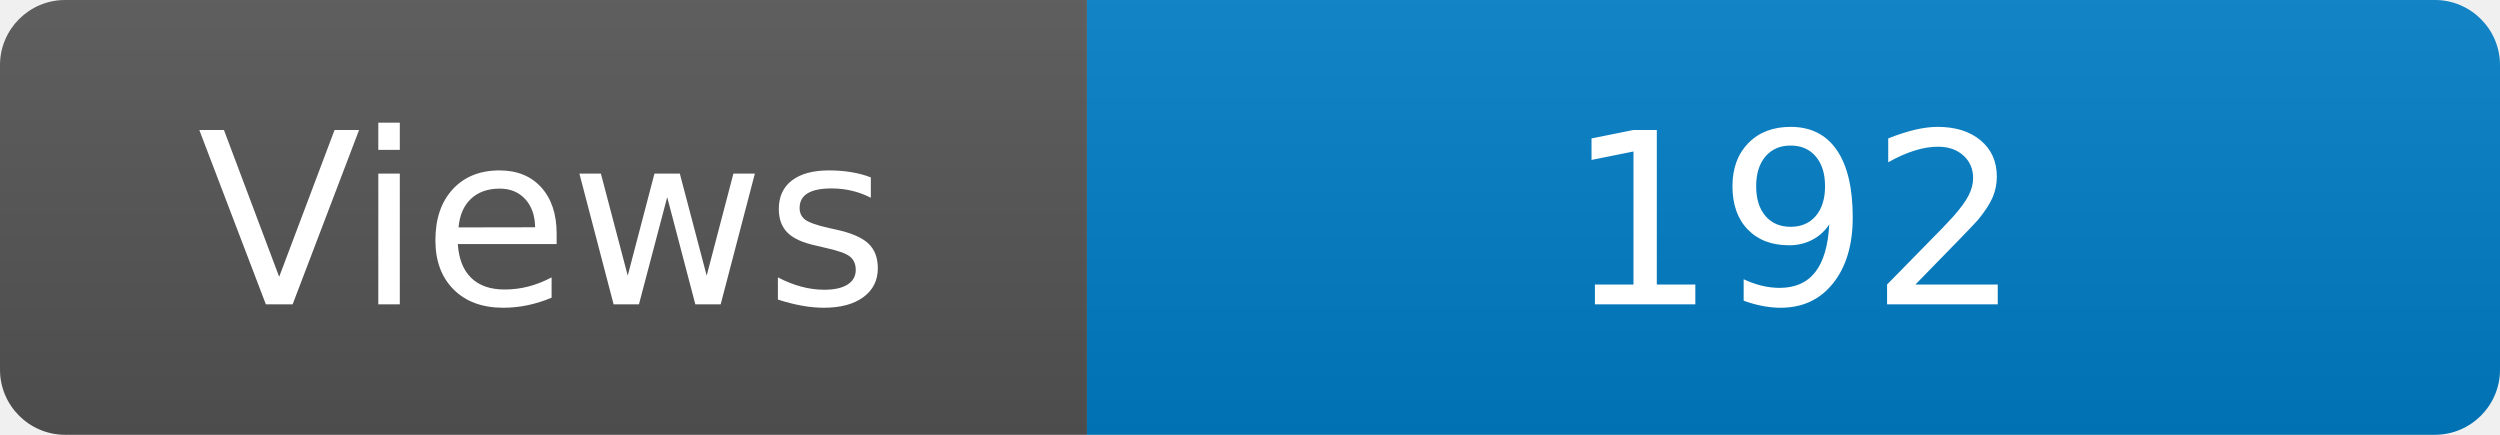
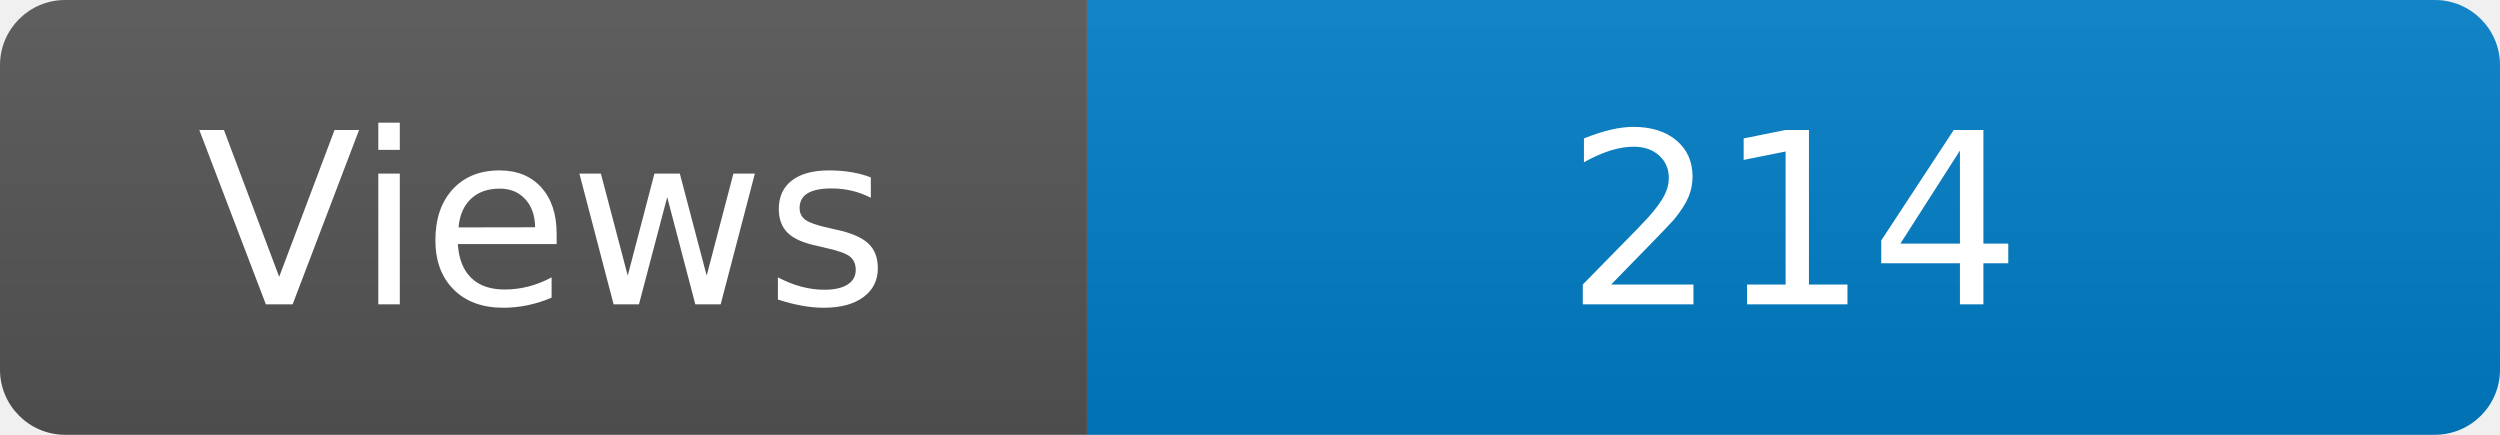
<svg xmlns="http://www.w3.org/2000/svg" width="115" height="20" role="img" aria-label="Maintained?: yes">
  <linearGradient id="s" x2="0" y2="100%">
    <stop offset="0" stop-color="#bbb" stop-opacity=".1" />
    <stop offset="1" stop-opacity=".1" />
  </linearGradient>
  <clipPath id="r">
    <rect width="115" height="20" rx="3" fill="#fff" />
  </clipPath>
  <g clip-path="url(#r)">
    <rect width="50" height="20" fill="#555" />
    <rect x="50" width="160" height="20" fill="#007ec6" />
    <rect width="115" height="20" fill="url(#s)" />
  </g>
  <g fill="#fff" text-anchor="middle" font-family="Verdana,Geneva,DejaVu Sans,sans-serif" font-size="110">
    <text x="250" y="140" transform="scale(.1)" fill="#fff">Views</text>
-     <text x="825" y="140" transform="scale(.1)" fill="#fff">192</text>
+     <text x="825" y="140" transform="scale(.1)" fill="#fff">214</text>
  </g>
</svg>
